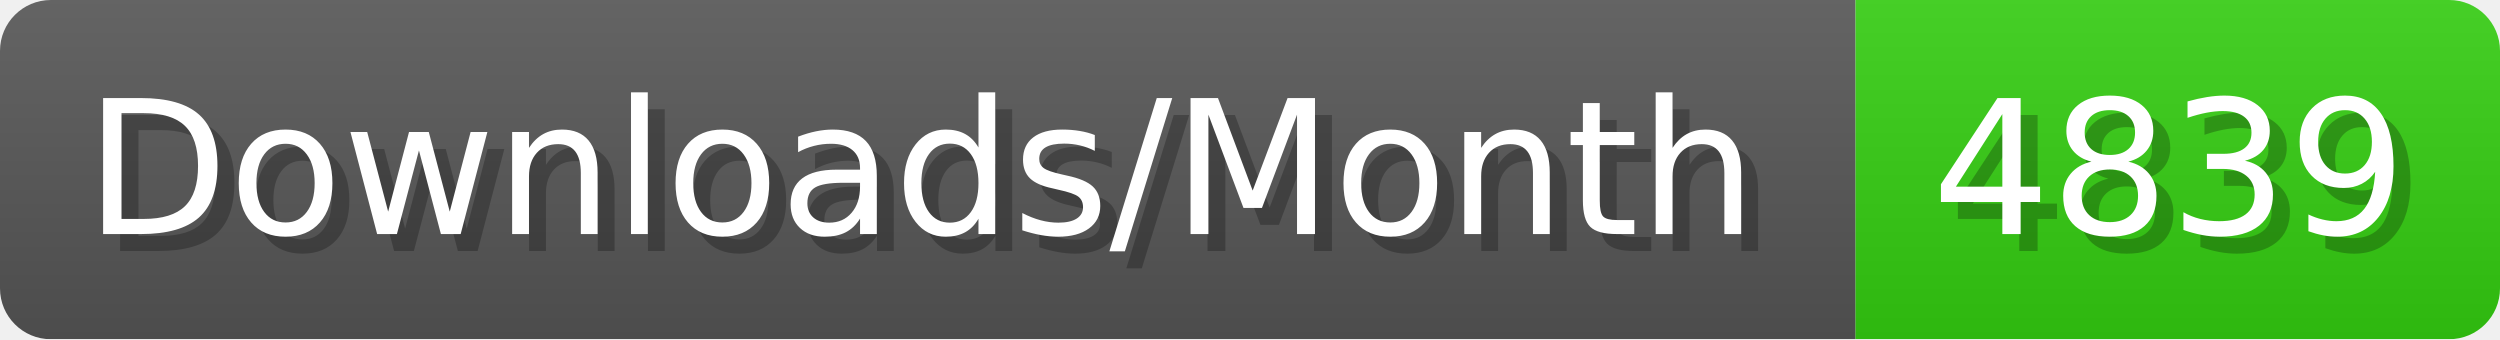
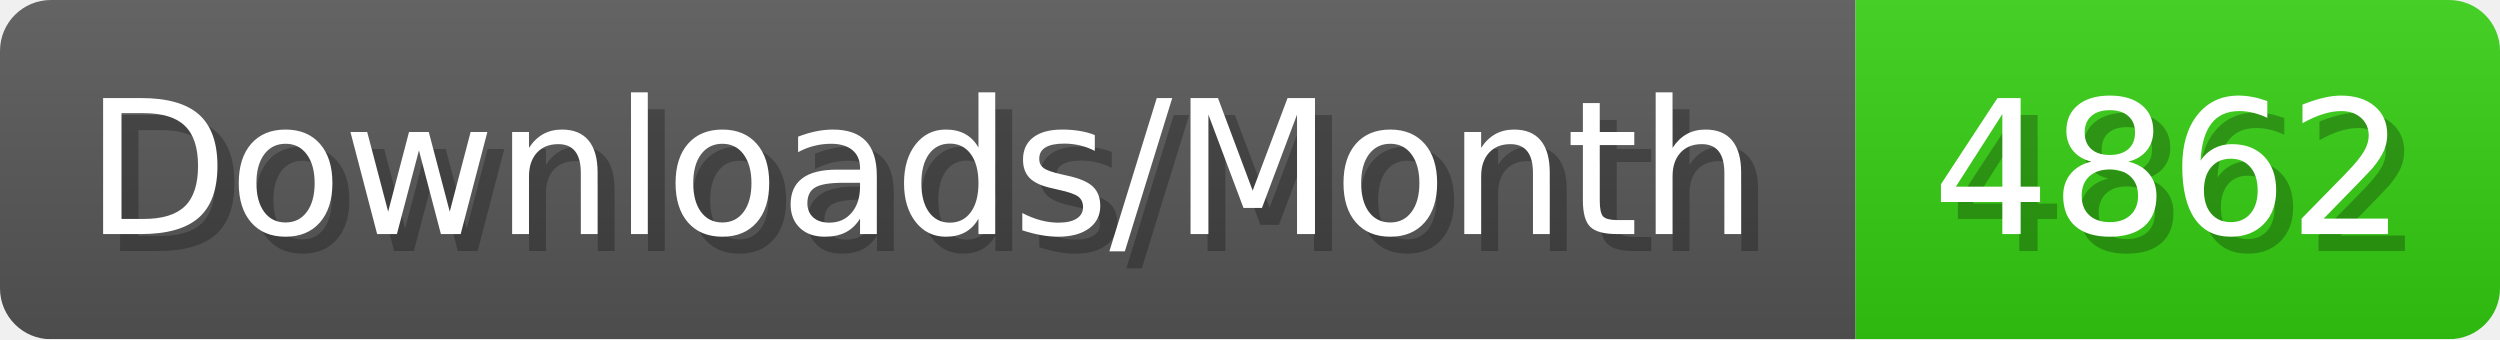
- <svg xmlns="http://www.w3.org/2000/svg" width="147.4" height="20" viewBox="0 0 1474 200" role="img" aria-label="Downloads/Month: 4839">
+ <svg xmlns="http://www.w3.org/2000/svg" width="147.4" height="20" viewBox="0 0 1474 200" role="img" aria-label="Downloads/Month: 4862">
  <linearGradient id="YlXUI" x2="0" y2="100%">
    <stop offset="0" stop-opacity=".1" stop-color="#EEE" />
    <stop offset="1" stop-opacity=".1" />
  </linearGradient>
  <mask id="JHhop">
    <rect width="1474" height="200" rx="30" fill="#FFF" />
  </mask>
  <g mask="url(#JHhop)">
    <rect width="1094" height="200" fill="#555" />
    <rect width="380" height="200" fill="#3C1" x="1094" />
    <rect width="1474" height="200" fill="url(#YlXUI)" />
  </g>
  <g aria-hidden="true" fill="#fff" text-anchor="start" font-family="Verdana,DejaVu Sans,sans-serif" font-size="110">
    <text x="60" y="148" textLength="994" fill="#000" opacity="0.25">Downloads/Month</text>
    <text x="50" y="138" textLength="994">Downloads/Month</text>
-     <text x="1149" y="148" textLength="280" fill="#000" opacity="0.25">4839</text>
-     <text x="1139" y="138" textLength="280">4839</text>
+     <text x="1149" y="148" textLength="280" fill="#000" opacity="0.25">4862</text>
+     <text x="1139" y="138" textLength="280">4862</text>
  </g>
</svg>
